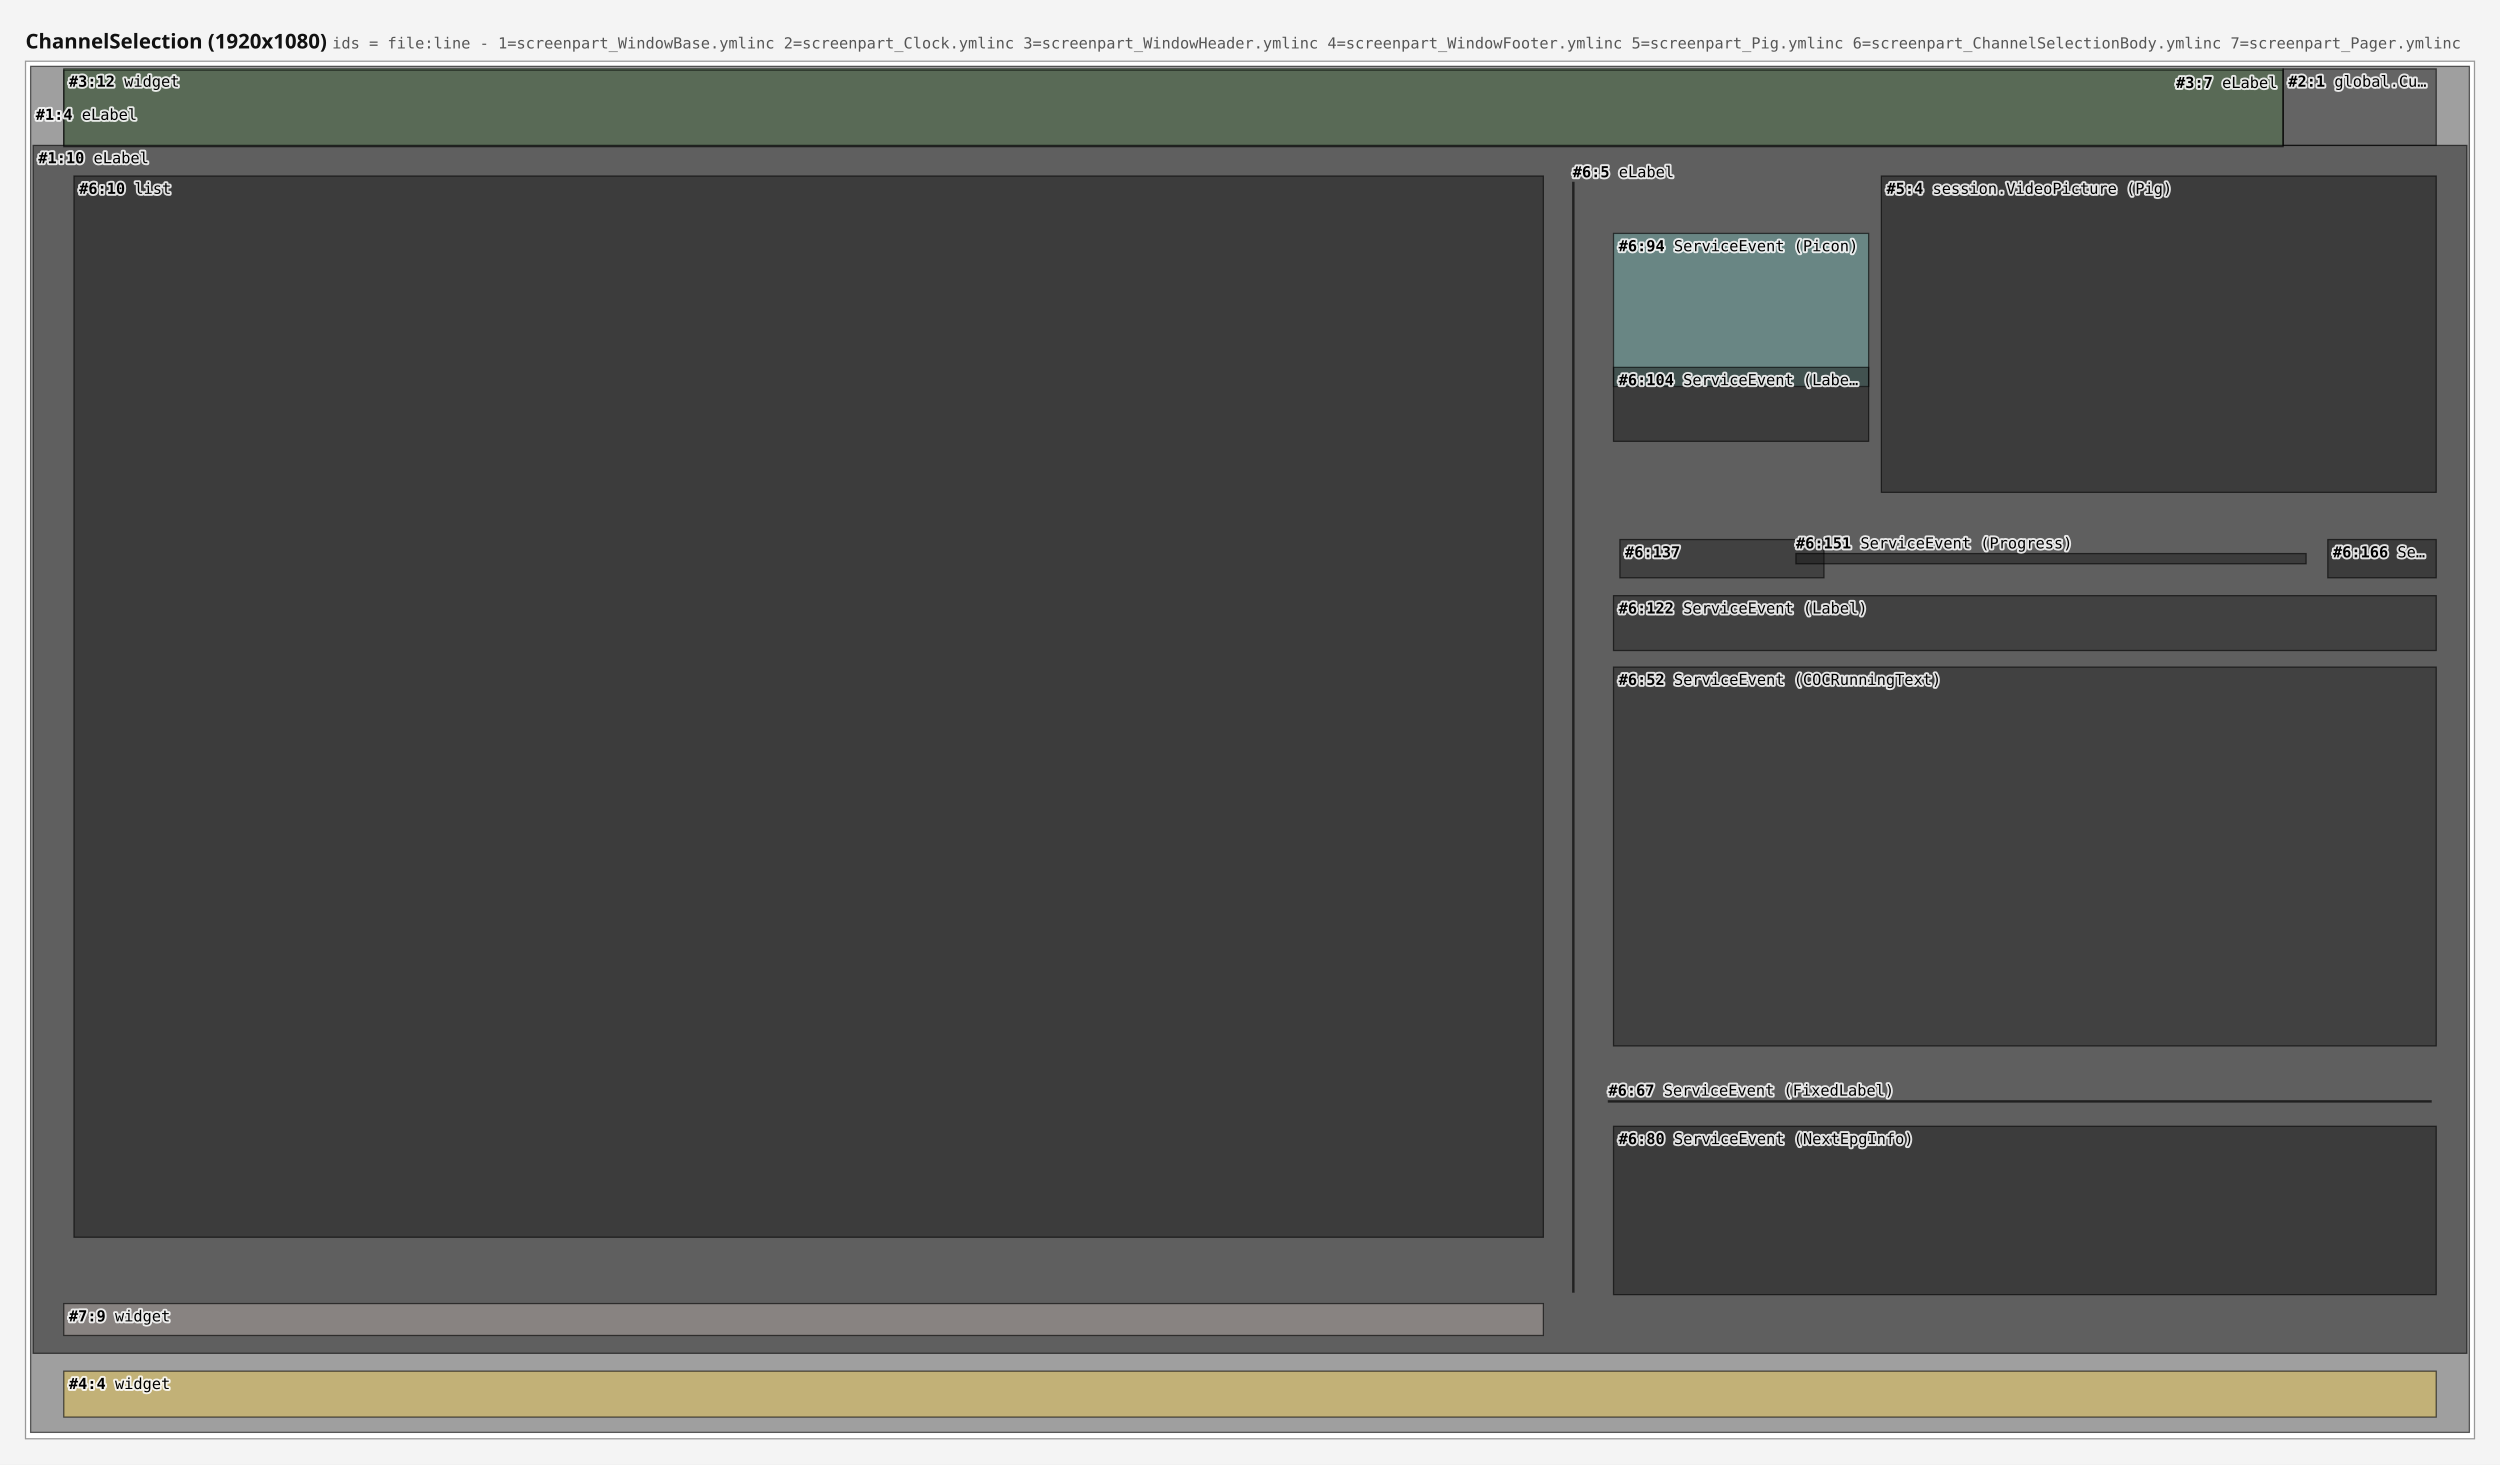
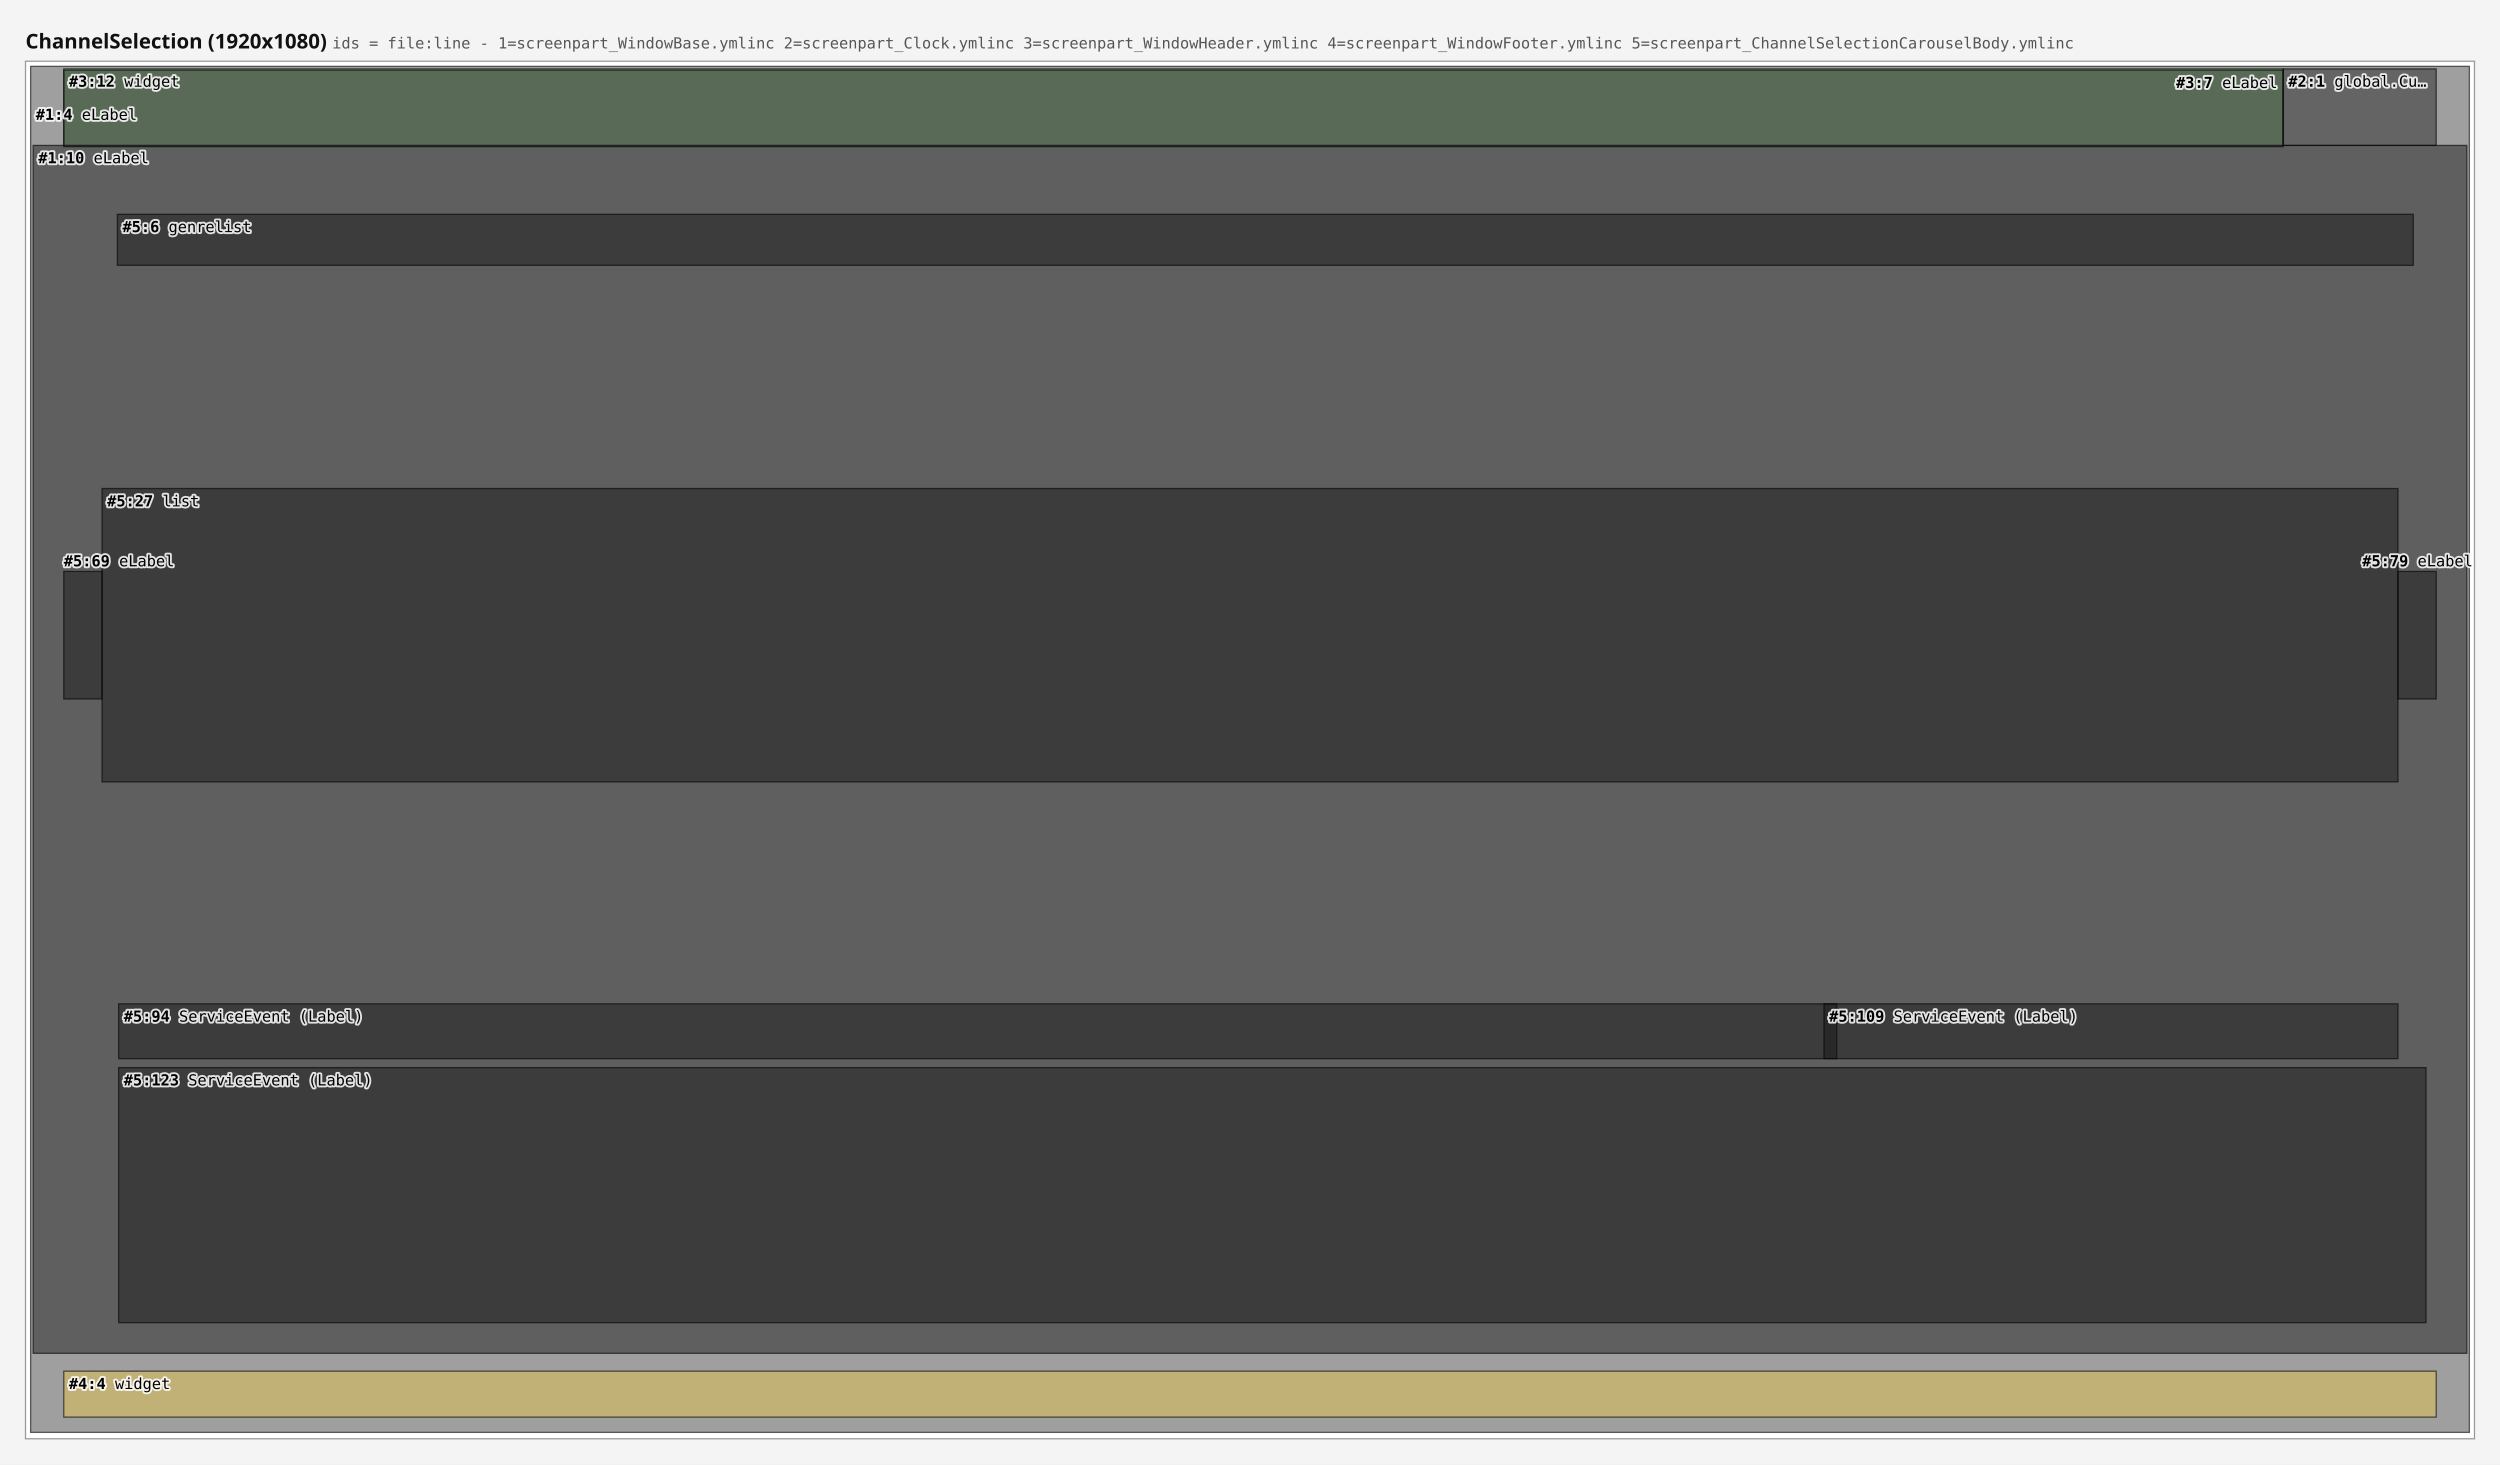
<svg xmlns="http://www.w3.org/2000/svg" width="1960" height="1148" viewBox="0 0 1960 1148">
  <rect x="0" y="0" width="1960" height="1148" fill="#f4f4f4" />
-   <text x="20" y="38" font-family="sans-serif" font-size="16" font-weight="bold" fill="#111111">ChannelSelection (1920x1080) <tspan font-family="monospace" font-size="12" font-weight="normal" fill="#555555">ids = file:line - 1=screenpart_WindowBase.ymlinc  2=screenpart_Clock.ymlinc  3=screenpart_WindowHeader.ymlinc  4=screenpart_WindowFooter.ymlinc  5=screenpart_Pig.ymlinc  6=screenpart_ChannelSelectionBody.ymlinc  7=screenpart_Pager.ymlinc</tspan>
+   <text x="20" y="38" font-family="sans-serif" font-size="16" font-weight="bold" fill="#111111">ChannelSelection (1920x1080) <tspan font-family="monospace" font-size="12" font-weight="normal" fill="#555555">ids = file:line - 1=screenpart_WindowBase.ymlinc  2=screenpart_Clock.ymlinc  3=screenpart_WindowHeader.ymlinc  4=screenpart_WindowFooter.ymlinc  5=screenpart_ChannelSelectionCarouselBody.ymlinc</tspan>
  </text>
  <g data-screen="0" transform="translate(20,48)">
    <rect x="0" y="0" width="1920" height="1080" fill="#ffffff" stroke="#999999" stroke-width="1" />
    <rect data-ref="0:0" data-src="screenpart_WindowBase.ymlinc:4" x="4" y="4" width="1912" height="1071" fill="#2c2c2c" fill-opacity="0.45" stroke="#000000" stroke-opacity="0.6" stroke-width="1" />
    <rect data-ref="0:1" data-src="screenpart_WindowBase.ymlinc:10" x="6" y="66" width="1908" height="947" fill="#121212" fill-opacity="0.45" stroke="#000000" stroke-opacity="0.6" stroke-width="1" />
-     <rect data-ref="0:7" data-src="screenpart_ChannelSelectionBody.ymlinc:5" x="1213" y="95" width="1" height="870" fill="#424242" fill-opacity="0.45" stroke="#000000" stroke-opacity="0.6" stroke-width="1" />
    <rect data-ref="0:4" data-src="screenpart_WindowHeader.ymlinc:12" x="30" y="6" width="1740" height="60" fill="#59a14f" fill-opacity="0.45" stroke="#000000" stroke-opacity="0.6" stroke-width="1" />
-     <rect data-ref="0:8" data-src="screenpart_ChannelSelectionBody.ymlinc:10" x="38" y="90" width="1152" height="832" fill="#121212" fill-opacity="0.45" stroke="#000000" stroke-opacity="0.6" stroke-width="1" />
-     <rect data-ref="0:9" data-src="screenpart_Pager.ymlinc:9" x="30" y="974" width="1160" height="25" fill="#bab0ac" fill-opacity="0.45" stroke="#000000" stroke-opacity="0.6" stroke-width="1" />
-     <rect data-ref="0:10" data-src="screenpart_ChannelSelectionBody.ymlinc:52" x="1245" y="475" width="645" height="297" fill="#1d1d1d" fill-opacity="0.45" stroke="#000000" stroke-opacity="0.6" stroke-width="1" />
-     <rect data-ref="0:11" data-src="screenpart_ChannelSelectionBody.ymlinc:67" x="1241" y="815" width="645" height="1" fill="#424242" fill-opacity="0.45" stroke="#000000" stroke-opacity="0.6" stroke-width="1" />
-     <rect data-ref="0:12" data-src="screenpart_ChannelSelectionBody.ymlinc:80" x="1245" y="835" width="645" height="132" fill="#121212" fill-opacity="0.45" stroke="#000000" stroke-opacity="0.6" stroke-width="1" />
-     <rect data-ref="0:15" data-src="screenpart_ChannelSelectionBody.ymlinc:122" x="1245" y="419" width="645" height="43" fill="#1d1d1d" fill-opacity="0.45" stroke="#000000" stroke-opacity="0.6" stroke-width="1" />
-     <rect data-ref="0:16" data-src="screenpart_ChannelSelectionBody.ymlinc:137" x="1250" y="375" width="160" height="30" fill="#1d1d1d" fill-opacity="0.45" stroke="#000000" stroke-opacity="0.6" stroke-width="1" />
-     <rect data-ref="0:18" data-src="screenpart_ChannelSelectionBody.ymlinc:166" x="1805" y="375" width="85" height="30" fill="#121212" fill-opacity="0.45" stroke="#000000" stroke-opacity="0.6" stroke-width="1" />
-     <rect data-ref="0:17" data-src="screenpart_ChannelSelectionBody.ymlinc:151" x="1388" y="386" width="400" height="8" fill="#121212" fill-opacity="0.45" stroke="#000000" stroke-opacity="0.6" stroke-width="1" />
+     <rect data-ref="0:6" data-src="screenpart_ChannelSelectionCarouselBody.ymlinc:6" x="72" y="120" width="1800" height="40" fill="#121212" fill-opacity="0.45" stroke="#000000" stroke-opacity="0.6" stroke-width="1" />
+     <rect data-ref="0:7" data-src="screenpart_ChannelSelectionCarouselBody.ymlinc:27" x="60" y="335" width="1800" height="230" fill="#121212" fill-opacity="0.45" stroke="#000000" stroke-opacity="0.6" stroke-width="1" />
+     <rect data-ref="0:8" data-src="screenpart_ChannelSelectionCarouselBody.ymlinc:69" x="30" y="400" width="30" height="100" fill="#121212" fill-opacity="0.45" stroke="#000000" stroke-opacity="0.6" stroke-width="1" />
+     <rect data-ref="0:9" data-src="screenpart_ChannelSelectionCarouselBody.ymlinc:79" x="1860" y="400" width="30" height="100" fill="#121212" fill-opacity="0.45" stroke="#000000" stroke-opacity="0.6" stroke-width="1" />
+     <rect data-ref="0:10" data-src="screenpart_ChannelSelectionCarouselBody.ymlinc:94" x="73" y="739" width="1347" height="43" fill="#121212" fill-opacity="0.45" stroke="#000000" stroke-opacity="0.6" stroke-width="1" />
+     <rect data-ref="0:11" data-src="screenpart_ChannelSelectionCarouselBody.ymlinc:109" x="1410" y="739" width="450" height="43" fill="#121212" fill-opacity="0.45" stroke="#000000" stroke-opacity="0.6" stroke-width="1" />
+     <rect data-ref="0:12" data-src="screenpart_ChannelSelectionCarouselBody.ymlinc:123" x="73" y="789" width="1809" height="200" fill="#121212" fill-opacity="0.45" stroke="#000000" stroke-opacity="0.6" stroke-width="1" />
    <rect data-ref="0:5" data-src="screenpart_WindowFooter.ymlinc:4" x="30" y="1027" width="1860" height="36" fill="#edc948" fill-opacity="0.45" stroke="#000000" stroke-opacity="0.6" stroke-width="1" />
-     <rect data-ref="0:6" data-src="screenpart_Pig.ymlinc:4" x="1455" y="90" width="435" height="248" fill="#121212" fill-opacity="0.45" stroke="#000000" stroke-opacity="0.6" stroke-width="1" />
-     <rect data-ref="0:13" data-src="screenpart_ChannelSelectionBody.ymlinc:94" x="1245" y="135" width="200" height="120" fill="#76b7b2" fill-opacity="0.45" stroke="#000000" stroke-opacity="0.6" stroke-width="1" />
-     <rect data-ref="0:14" data-src="screenpart_ChannelSelectionBody.ymlinc:104" x="1245" y="240" width="200" height="58" fill="#121212" fill-opacity="0.45" stroke="#000000" stroke-opacity="0.6" stroke-width="1" />
    <rect data-ref="0:3" data-src="screenpart_WindowHeader.ymlinc:7" x="30" y="7" width="1740" height="60" fill="#2c2c2c" fill-opacity="0.45" stroke="#000000" stroke-opacity="0.6" stroke-width="1" />
    <rect data-ref="0:2" data-src="screenpart_Clock.ymlinc:1" x="1770" y="6" width="120" height="60" fill="#1d1d1d" fill-opacity="0.45" stroke="#000000" stroke-opacity="0.6" stroke-width="1" />
    <g pointer-events="none" font-family="monospace" font-size="12" fill="#000000" stroke="#ffffff" stroke-width="3" stroke-opacity="0.85" stroke-linejoin="round" paint-order="stroke">
      <text x="8" y="46">
        <tspan font-weight="bold">#1:4</tspan> eLabel</text>
      <text x="10" y="80">
        <tspan font-weight="bold">#1:10</tspan> eLabel</text>
-       <text x="1213" y="91">
-         <tspan font-weight="bold">#6:5</tspan> eLabel</text>
      <text x="34" y="20">
        <tspan font-weight="bold">#3:12</tspan> widget</text>
-       <text x="42" y="104">
-         <tspan font-weight="bold">#6:10</tspan> list</text>
-       <text x="34" y="988">
-         <tspan font-weight="bold">#7:9</tspan> widget</text>
-       <text x="1249" y="489">
-         <tspan font-weight="bold">#6:52</tspan> ServiceEvent (COCRunningText)</text>
-       <text x="1241" y="811">
-         <tspan font-weight="bold">#6:67</tspan> ServiceEvent (FixedLabel)</text>
-       <text x="1249" y="849">
-         <tspan font-weight="bold">#6:80</tspan> ServiceEvent (NextEpgInfo)</text>
-       <text x="1249" y="433">
-         <tspan font-weight="bold">#6:122</tspan> ServiceEvent (Label)</text>
-       <text x="1254" y="389">
-         <tspan font-weight="bold">#6:137</tspan>
-       </text>
-       <text x="1809" y="389">
-         <tspan font-weight="bold">#6:166</tspan> Se…</text>
-       <text x="1388" y="382">
-         <tspan font-weight="bold">#6:151</tspan> ServiceEvent (Progress)</text>
+       <text x="76" y="134">
+         <tspan font-weight="bold">#5:6</tspan> genrelist</text>
+       <text x="64" y="349">
+         <tspan font-weight="bold">#5:27</tspan> list</text>
+       <text x="30" y="396">
+         <tspan font-weight="bold">#5:69</tspan> eLabel</text>
+       <text x="1832" y="396">
+         <tspan font-weight="bold">#5:79</tspan> eLabel</text>
+       <text x="77" y="753">
+         <tspan font-weight="bold">#5:94</tspan> ServiceEvent (Label)</text>
+       <text x="1414" y="753">
+         <tspan font-weight="bold">#5:109</tspan> ServiceEvent (Label)</text>
+       <text x="77" y="803">
+         <tspan font-weight="bold">#5:123</tspan> ServiceEvent (Label)</text>
      <text x="34" y="1041">
        <tspan font-weight="bold">#4:4</tspan> widget</text>
-       <text x="1459" y="104">
-         <tspan font-weight="bold">#5:4</tspan> session.VideoPicture (Pig)</text>
-       <text x="1249" y="149">
-         <tspan font-weight="bold">#6:94</tspan> ServiceEvent (Picon)</text>
-       <text x="1249" y="254">
-         <tspan font-weight="bold">#6:104</tspan> ServiceEvent (Labe…</text>
      <text x="1686" y="21">
        <tspan font-weight="bold">#3:7</tspan> eLabel</text>
      <text x="1774" y="20">
        <tspan font-weight="bold">#2:1</tspan> global.Cu…</text>
    </g>
  </g>
</svg>
